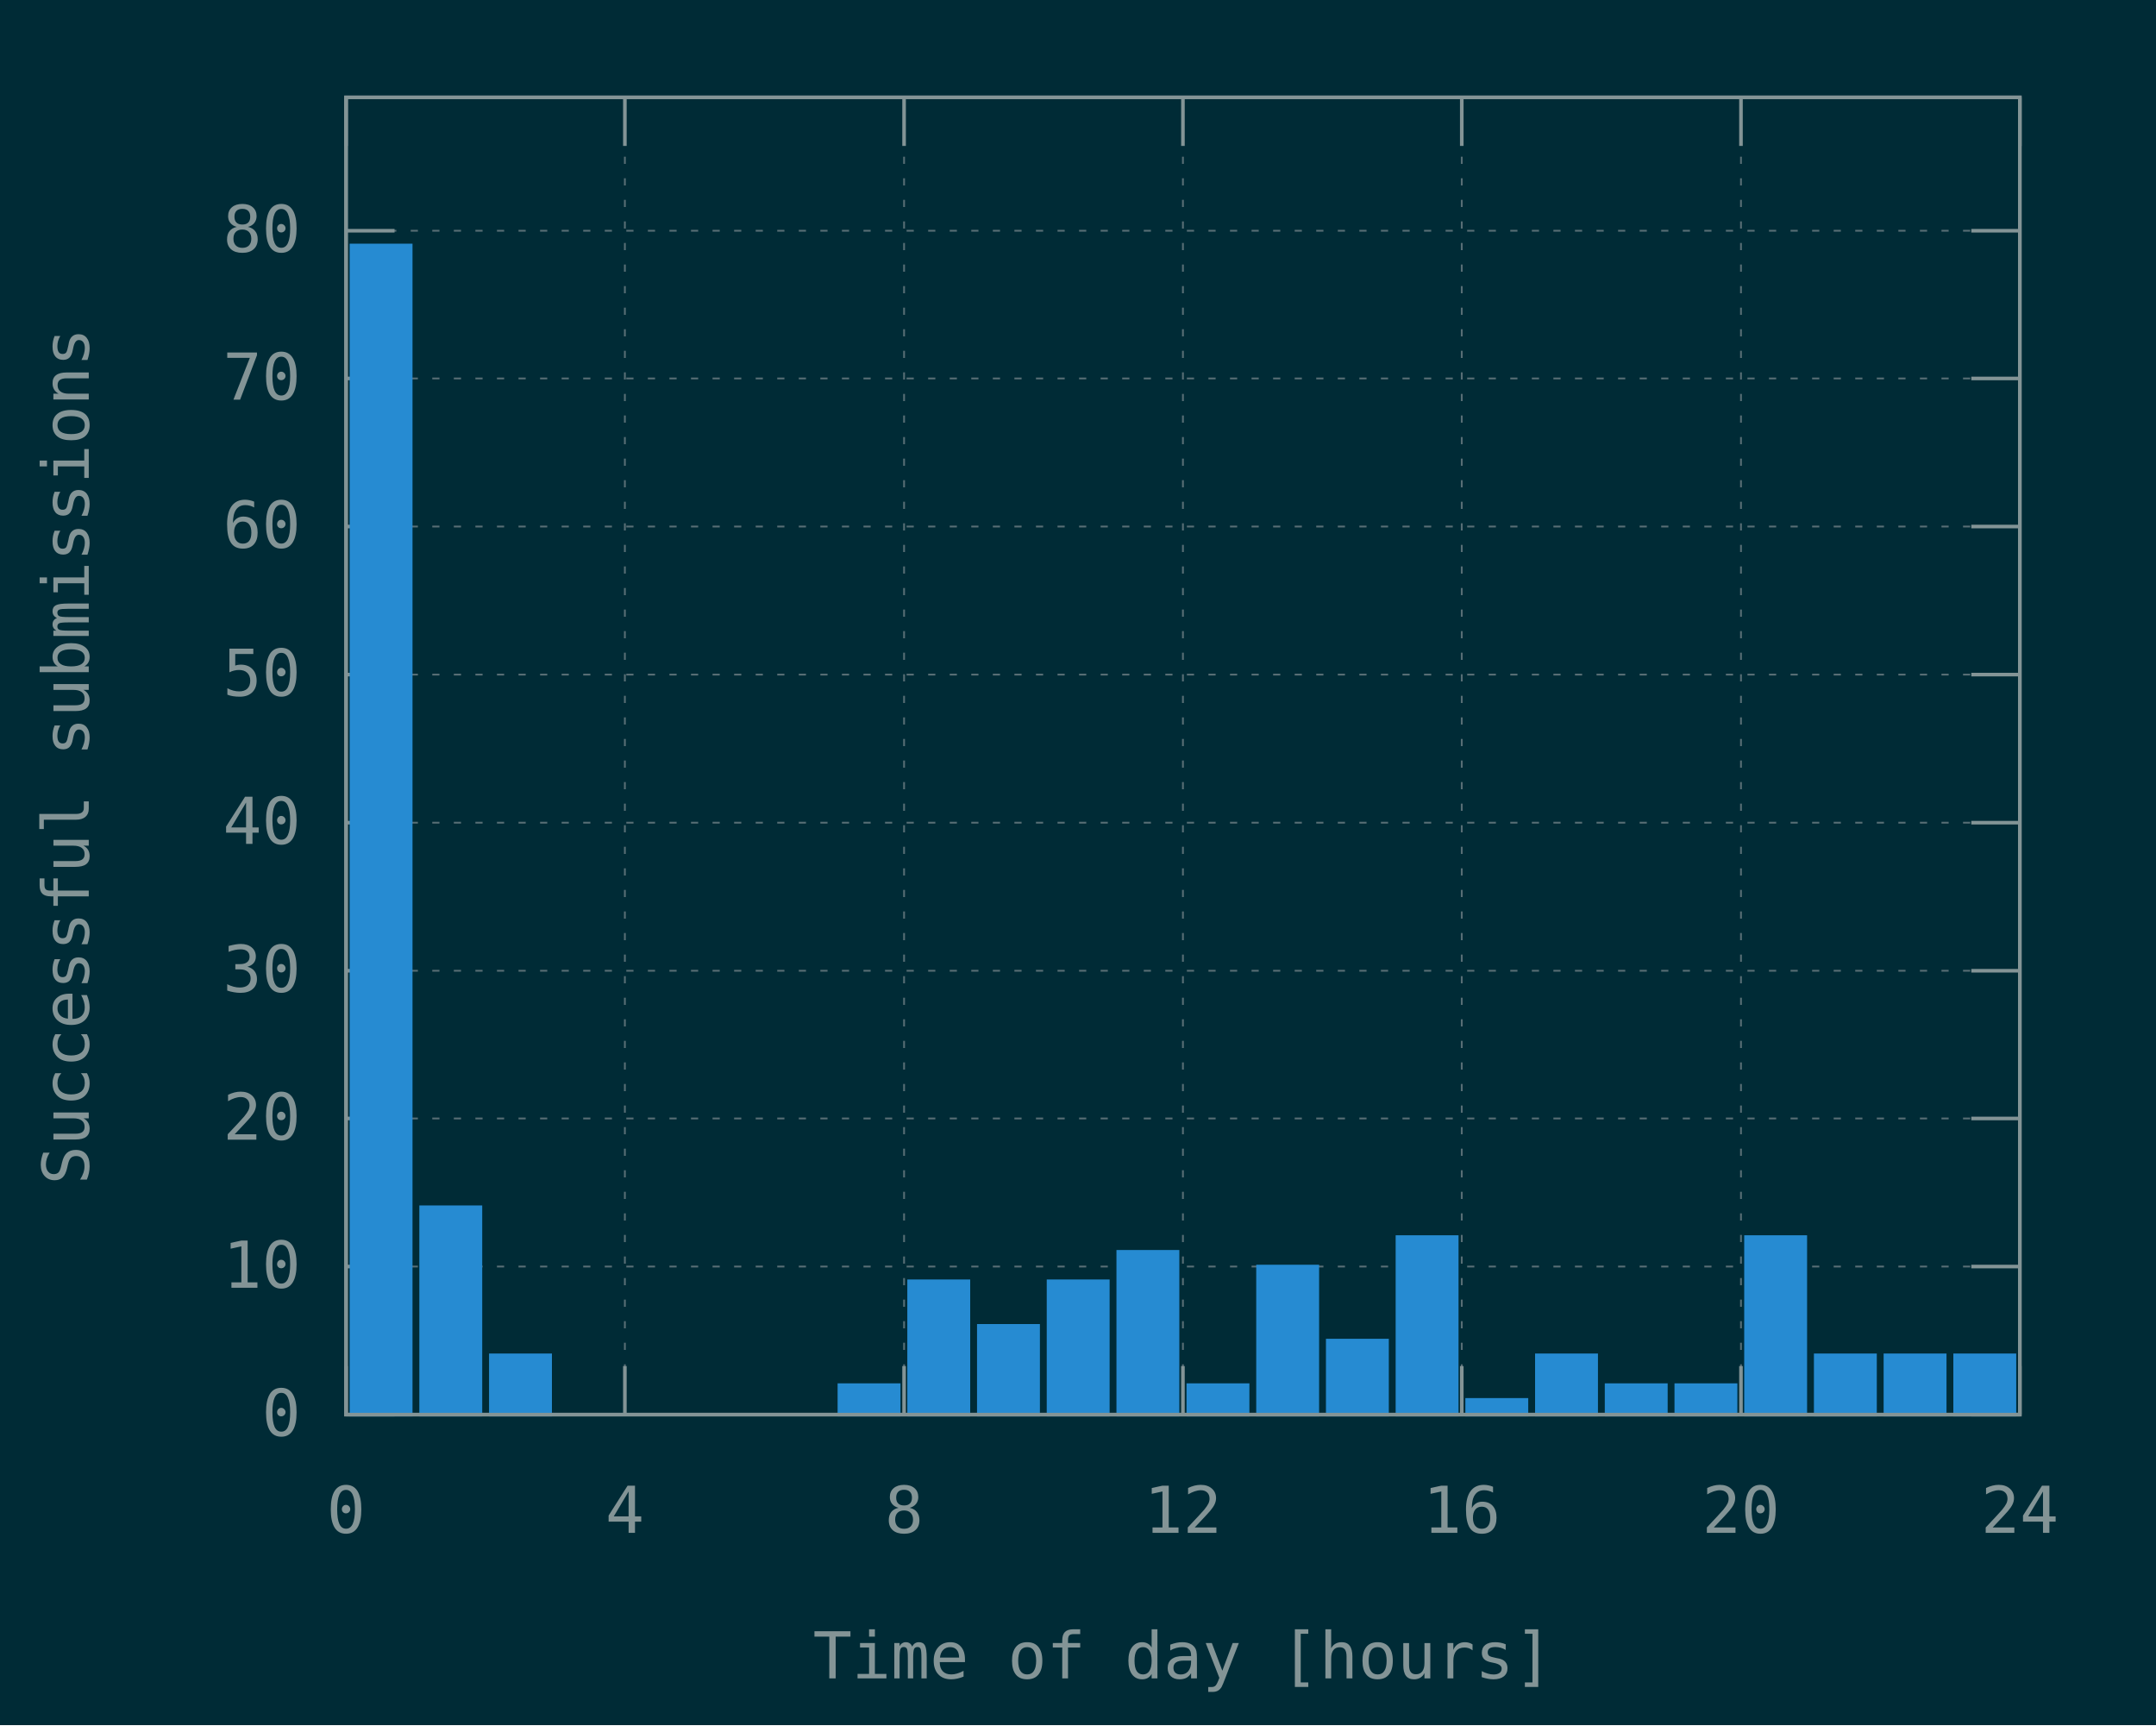
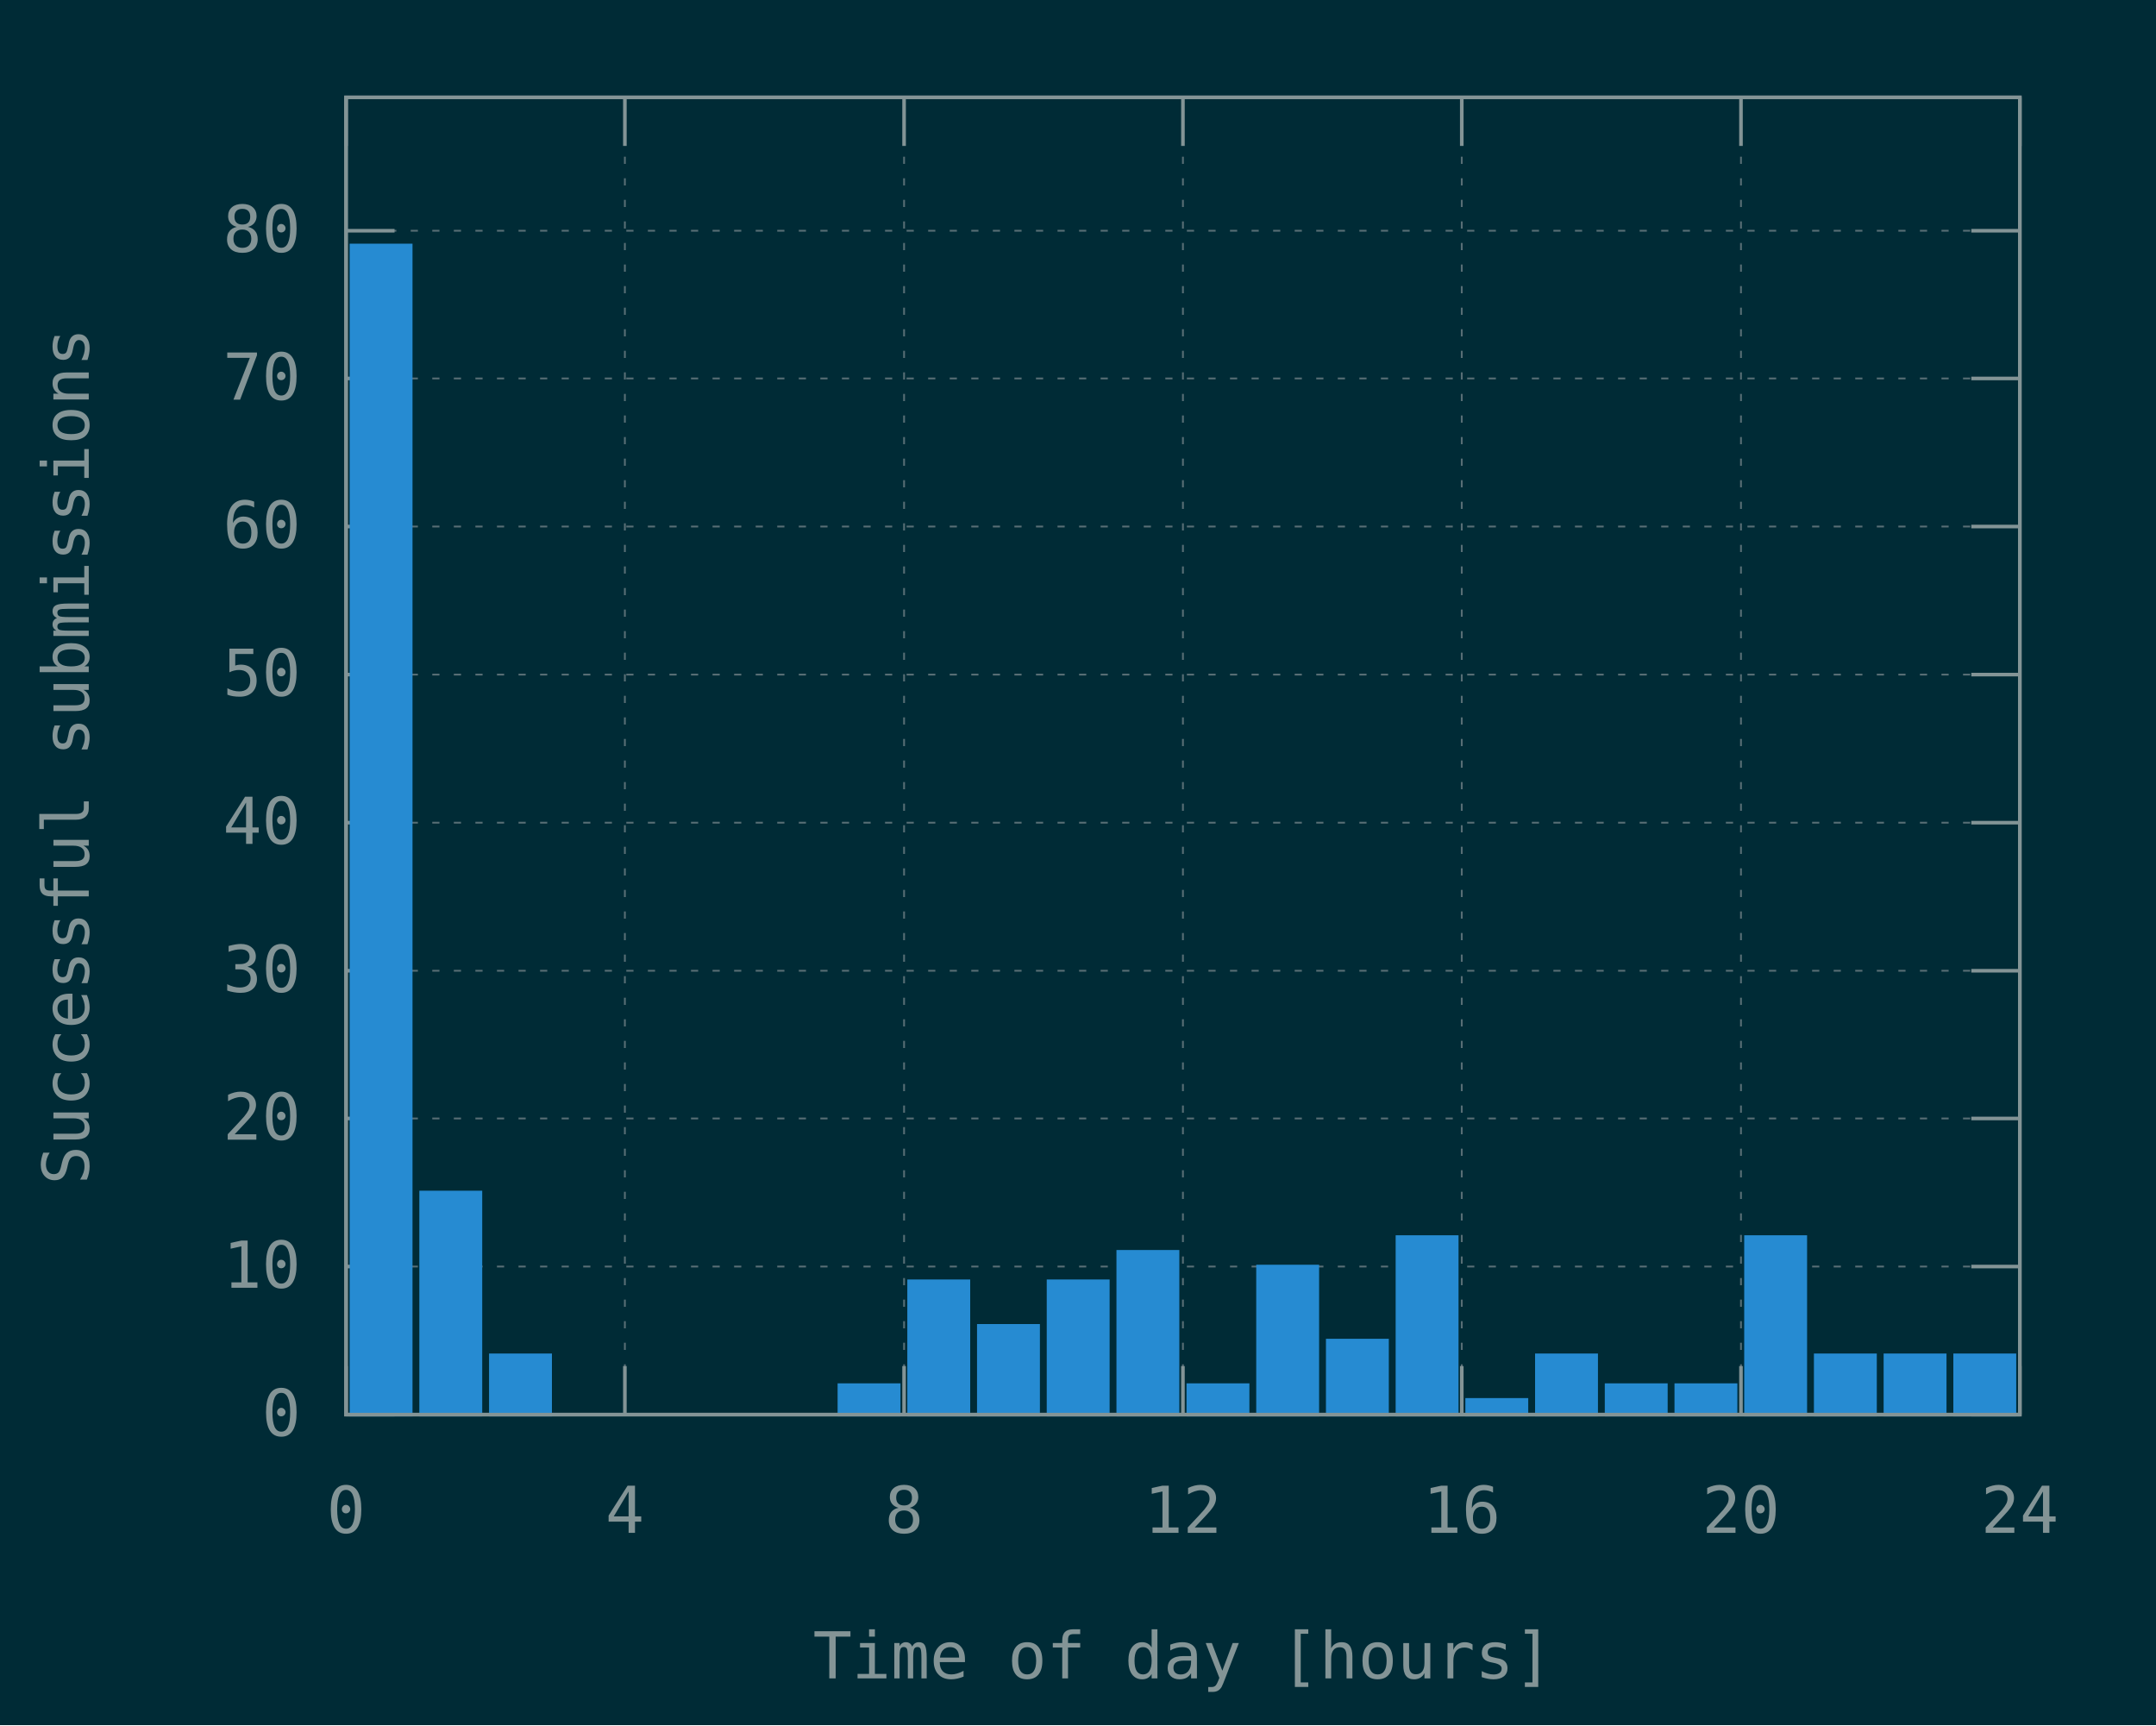
<svg xmlns="http://www.w3.org/2000/svg" xmlns:xlink="http://www.w3.org/1999/xlink" width="600" height="480" viewBox="0 0 600 480">
  <g id="gnuplot_canvas">
    <rect x="0" y="0" width="600" height="480" fill="#002b36" />
    <defs>
      <circle id="gpDot" r="0.5" stroke-width="0.5" stroke="currentColor" />
      <path id="gpPt0" stroke-width="0.148" stroke="currentColor" d="M-1,0 h2 M0,-1 v2" />
      <path id="gpPt1" stroke-width="0.148" stroke="currentColor" d="M-1,-1 L1,1 M1,-1 L-1,1" />
      <path id="gpPt2" stroke-width="0.148" stroke="currentColor" d="M-1,0 L1,0 M0,-1 L0,1 M-1,-1 L1,1 M-1,1 L1,-1" />
      <rect id="gpPt3" stroke-width="0.148" stroke="currentColor" x="-1" y="-1" width="2" height="2" />
      <rect id="gpPt4" stroke-width="0.148" stroke="currentColor" fill="currentColor" x="-1" y="-1" width="2" height="2" />
      <circle id="gpPt5" stroke-width="0.148" stroke="currentColor" cx="0" cy="0" r="1" />
      <use xlink:href="#gpPt5" id="gpPt6" fill="currentColor" stroke="none" />
      <path id="gpPt7" stroke-width="0.148" stroke="currentColor" d="M0,-1.33 L-1.33,0.67 L1.33,0.67 z" />
      <use xlink:href="#gpPt7" id="gpPt8" fill="currentColor" stroke="none" />
      <use xlink:href="#gpPt7" id="gpPt9" stroke="currentColor" transform="rotate(180)" />
      <use xlink:href="#gpPt9" id="gpPt10" fill="currentColor" stroke="none" />
      <use xlink:href="#gpPt3" id="gpPt11" stroke="currentColor" transform="rotate(45)" />
      <use xlink:href="#gpPt11" id="gpPt12" fill="currentColor" stroke="none" />
      <path id="gpPt13" stroke-width="0.148" stroke="currentColor" d="M0,1.330 L1.265,0.411 L0.782,-1.067 L-0.782,-1.076 L-1.265,0.411 z" />
      <use xlink:href="#gpPt13" id="gpPt14" fill="currentColor" stroke="none" />
      <filter id="textbox" filterUnits="objectBoundingBox" x="0" y="0" height="1" width="1">
        <feFlood flood-color="#002B36" flood-opacity="1" result="bgnd" />
        <feComposite in="SourceGraphic" in2="bgnd" operator="atop" />
      </filter>
      <filter id="greybox" filterUnits="objectBoundingBox" x="0" y="0" height="1" width="1">
        <feFlood flood-color="lightgrey" flood-opacity="1" result="grey" />
        <feComposite in="SourceGraphic" in2="grey" operator="atop" />
      </filter>
    </defs>
    <g fill="none" color="#002B36" stroke="currentColor" stroke-width="1.00" stroke-linecap="butt" stroke-linejoin="miter">
</g>
    <g fill="none" color="black" stroke="currentColor" stroke-width="1.00" stroke-linecap="butt" stroke-linejoin="miter">
</g>
    <g fill="none" color="black" stroke="rgb(131, 148, 150)" stroke-width="0.50" stroke-linecap="butt" stroke-linejoin="miter">
</g>
    <g fill="none" color="gray" stroke="currentColor" stroke-width="0.50" stroke-linecap="butt" stroke-linejoin="miter">
      <path stroke="rgb( 88, 110, 117)" stroke-dasharray="2,4" class="gridline" d="M96.3,393.6 L562.1,393.6  " />
    </g>
    <g fill="none" color="gray" stroke="rgb( 88, 110, 117)" stroke-width="1.00" stroke-linecap="butt" stroke-linejoin="miter">
</g>
    <g fill="none" color="black" stroke="currentColor" stroke-width="1.00" stroke-linecap="butt" stroke-linejoin="miter">
      <path stroke="rgb(131, 148, 150)" d="M96.3,393.6 L109.8,393.6 M562.1,393.6 L548.6,393.6  " />
      <g transform="translate(83.7,399.5)" stroke="none" fill="rgb(131,148,150)" font-family="Inconsolata" font-size="18.00" text-anchor="end">
        <text>
          <tspan font-family="Inconsolata"> 0</tspan>
        </text>
      </g>
    </g>
    <g fill="none" color="black" stroke="currentColor" stroke-width="1.00" stroke-linecap="butt" stroke-linejoin="miter">
</g>
    <g fill="none" color="black" stroke="rgb(131, 148, 150)" stroke-width="0.50" stroke-linecap="butt" stroke-linejoin="miter">
</g>
    <g fill="none" color="gray" stroke="currentColor" stroke-width="0.50" stroke-linecap="butt" stroke-linejoin="miter">
      <path stroke="rgb( 88, 110, 117)" stroke-dasharray="2,4" class="gridline" d="M96.3,352.4 L562.1,352.4  " />
    </g>
    <g fill="none" color="gray" stroke="rgb( 88, 110, 117)" stroke-width="1.00" stroke-linecap="butt" stroke-linejoin="miter">
</g>
    <g fill="none" color="black" stroke="currentColor" stroke-width="1.00" stroke-linecap="butt" stroke-linejoin="miter">
      <path stroke="rgb(131, 148, 150)" d="M96.3,352.4 L109.8,352.4 M562.1,352.4 L548.6,352.4  " />
      <g transform="translate(83.7,358.3)" stroke="none" fill="rgb(131,148,150)" font-family="Inconsolata" font-size="18.00" text-anchor="end">
        <text>
          <tspan font-family="Inconsolata"> 10</tspan>
        </text>
      </g>
    </g>
    <g fill="none" color="black" stroke="currentColor" stroke-width="1.00" stroke-linecap="butt" stroke-linejoin="miter">
</g>
    <g fill="none" color="black" stroke="rgb(131, 148, 150)" stroke-width="0.50" stroke-linecap="butt" stroke-linejoin="miter">
</g>
    <g fill="none" color="gray" stroke="currentColor" stroke-width="0.50" stroke-linecap="butt" stroke-linejoin="miter">
      <path stroke="rgb( 88, 110, 117)" stroke-dasharray="2,4" class="gridline" d="M96.3,311.2 L562.1,311.2  " />
    </g>
    <g fill="none" color="gray" stroke="rgb( 88, 110, 117)" stroke-width="1.00" stroke-linecap="butt" stroke-linejoin="miter">
</g>
    <g fill="none" color="black" stroke="currentColor" stroke-width="1.00" stroke-linecap="butt" stroke-linejoin="miter">
      <path stroke="rgb(131, 148, 150)" d="M96.3,311.2 L109.8,311.2 M562.1,311.2 L548.6,311.2  " />
      <g transform="translate(83.7,317.1)" stroke="none" fill="rgb(131,148,150)" font-family="Inconsolata" font-size="18.00" text-anchor="end">
        <text>
          <tspan font-family="Inconsolata"> 20</tspan>
        </text>
      </g>
    </g>
    <g fill="none" color="black" stroke="currentColor" stroke-width="1.00" stroke-linecap="butt" stroke-linejoin="miter">
</g>
    <g fill="none" color="black" stroke="rgb(131, 148, 150)" stroke-width="0.50" stroke-linecap="butt" stroke-linejoin="miter">
</g>
    <g fill="none" color="gray" stroke="currentColor" stroke-width="0.50" stroke-linecap="butt" stroke-linejoin="miter">
      <path stroke="rgb( 88, 110, 117)" stroke-dasharray="2,4" class="gridline" d="M96.3,270.1 L562.1,270.1  " />
    </g>
    <g fill="none" color="gray" stroke="rgb( 88, 110, 117)" stroke-width="1.00" stroke-linecap="butt" stroke-linejoin="miter">
</g>
    <g fill="none" color="black" stroke="currentColor" stroke-width="1.00" stroke-linecap="butt" stroke-linejoin="miter">
      <path stroke="rgb(131, 148, 150)" d="M96.3,270.1 L109.8,270.1 M562.1,270.1 L548.6,270.1  " />
      <g transform="translate(83.7,276.0)" stroke="none" fill="rgb(131,148,150)" font-family="Inconsolata" font-size="18.00" text-anchor="end">
        <text>
          <tspan font-family="Inconsolata"> 30</tspan>
        </text>
      </g>
    </g>
    <g fill="none" color="black" stroke="currentColor" stroke-width="1.00" stroke-linecap="butt" stroke-linejoin="miter">
</g>
    <g fill="none" color="black" stroke="rgb(131, 148, 150)" stroke-width="0.50" stroke-linecap="butt" stroke-linejoin="miter">
</g>
    <g fill="none" color="gray" stroke="currentColor" stroke-width="0.50" stroke-linecap="butt" stroke-linejoin="miter">
      <path stroke="rgb( 88, 110, 117)" stroke-dasharray="2,4" class="gridline" d="M96.3,228.9 L562.1,228.9  " />
    </g>
    <g fill="none" color="gray" stroke="rgb( 88, 110, 117)" stroke-width="1.00" stroke-linecap="butt" stroke-linejoin="miter">
</g>
    <g fill="none" color="black" stroke="currentColor" stroke-width="1.00" stroke-linecap="butt" stroke-linejoin="miter">
      <path stroke="rgb(131, 148, 150)" d="M96.3,228.9 L109.8,228.9 M562.1,228.9 L548.6,228.9  " />
      <g transform="translate(83.7,234.8)" stroke="none" fill="rgb(131,148,150)" font-family="Inconsolata" font-size="18.00" text-anchor="end">
        <text>
          <tspan font-family="Inconsolata"> 40</tspan>
        </text>
      </g>
    </g>
    <g fill="none" color="black" stroke="currentColor" stroke-width="1.00" stroke-linecap="butt" stroke-linejoin="miter">
</g>
    <g fill="none" color="black" stroke="rgb(131, 148, 150)" stroke-width="0.50" stroke-linecap="butt" stroke-linejoin="miter">
</g>
    <g fill="none" color="gray" stroke="currentColor" stroke-width="0.50" stroke-linecap="butt" stroke-linejoin="miter">
      <path stroke="rgb( 88, 110, 117)" stroke-dasharray="2,4" class="gridline" d="M96.3,187.7 L562.1,187.7  " />
    </g>
    <g fill="none" color="gray" stroke="rgb( 88, 110, 117)" stroke-width="1.00" stroke-linecap="butt" stroke-linejoin="miter">
</g>
    <g fill="none" color="black" stroke="currentColor" stroke-width="1.00" stroke-linecap="butt" stroke-linejoin="miter">
      <path stroke="rgb(131, 148, 150)" d="M96.3,187.7 L109.8,187.7 M562.1,187.7 L548.6,187.7  " />
      <g transform="translate(83.7,193.6)" stroke="none" fill="rgb(131,148,150)" font-family="Inconsolata" font-size="18.00" text-anchor="end">
        <text>
          <tspan font-family="Inconsolata"> 50</tspan>
        </text>
      </g>
    </g>
    <g fill="none" color="black" stroke="currentColor" stroke-width="1.00" stroke-linecap="butt" stroke-linejoin="miter">
</g>
    <g fill="none" color="black" stroke="rgb(131, 148, 150)" stroke-width="0.50" stroke-linecap="butt" stroke-linejoin="miter">
</g>
    <g fill="none" color="gray" stroke="currentColor" stroke-width="0.50" stroke-linecap="butt" stroke-linejoin="miter">
      <path stroke="rgb( 88, 110, 117)" stroke-dasharray="2,4" class="gridline" d="M96.3,146.5 L562.1,146.5  " />
    </g>
    <g fill="none" color="gray" stroke="rgb( 88, 110, 117)" stroke-width="1.00" stroke-linecap="butt" stroke-linejoin="miter">
</g>
    <g fill="none" color="black" stroke="currentColor" stroke-width="1.00" stroke-linecap="butt" stroke-linejoin="miter">
      <path stroke="rgb(131, 148, 150)" d="M96.3,146.5 L109.8,146.5 M562.1,146.5 L548.6,146.5  " />
      <g transform="translate(83.7,152.4)" stroke="none" fill="rgb(131,148,150)" font-family="Inconsolata" font-size="18.00" text-anchor="end">
        <text>
          <tspan font-family="Inconsolata"> 60</tspan>
        </text>
      </g>
    </g>
    <g fill="none" color="black" stroke="currentColor" stroke-width="1.00" stroke-linecap="butt" stroke-linejoin="miter">
</g>
    <g fill="none" color="black" stroke="rgb(131, 148, 150)" stroke-width="0.50" stroke-linecap="butt" stroke-linejoin="miter">
</g>
    <g fill="none" color="gray" stroke="currentColor" stroke-width="0.50" stroke-linecap="butt" stroke-linejoin="miter">
      <path stroke="rgb( 88, 110, 117)" stroke-dasharray="2,4" class="gridline" d="M96.3,105.3 L562.1,105.3  " />
    </g>
    <g fill="none" color="gray" stroke="rgb( 88, 110, 117)" stroke-width="1.00" stroke-linecap="butt" stroke-linejoin="miter">
</g>
    <g fill="none" color="black" stroke="currentColor" stroke-width="1.00" stroke-linecap="butt" stroke-linejoin="miter">
      <path stroke="rgb(131, 148, 150)" d="M96.3,105.3 L109.8,105.3 M562.1,105.3 L548.6,105.3  " />
      <g transform="translate(83.7,111.2)" stroke="none" fill="rgb(131,148,150)" font-family="Inconsolata" font-size="18.00" text-anchor="end">
        <text>
          <tspan font-family="Inconsolata"> 70</tspan>
        </text>
      </g>
    </g>
    <g fill="none" color="black" stroke="currentColor" stroke-width="1.00" stroke-linecap="butt" stroke-linejoin="miter">
</g>
    <g fill="none" color="black" stroke="rgb(131, 148, 150)" stroke-width="0.50" stroke-linecap="butt" stroke-linejoin="miter">
</g>
    <g fill="none" color="gray" stroke="currentColor" stroke-width="0.50" stroke-linecap="butt" stroke-linejoin="miter">
      <path stroke="rgb( 88, 110, 117)" stroke-dasharray="2,4" class="gridline" d="M96.3,64.2 L562.1,64.2  " />
    </g>
    <g fill="none" color="gray" stroke="rgb( 88, 110, 117)" stroke-width="1.00" stroke-linecap="butt" stroke-linejoin="miter">
</g>
    <g fill="none" color="black" stroke="currentColor" stroke-width="1.00" stroke-linecap="butt" stroke-linejoin="miter">
      <path stroke="rgb(131, 148, 150)" d="M96.3,64.2 L109.8,64.2 M562.1,64.2 L548.6,64.2  " />
      <g transform="translate(83.7,70.1)" stroke="none" fill="rgb(131,148,150)" font-family="Inconsolata" font-size="18.00" text-anchor="end">
        <text>
          <tspan font-family="Inconsolata"> 80</tspan>
        </text>
      </g>
    </g>
    <g fill="none" color="black" stroke="currentColor" stroke-width="1.00" stroke-linecap="butt" stroke-linejoin="miter">
</g>
    <g fill="none" color="black" stroke="rgb(131, 148, 150)" stroke-width="0.50" stroke-linecap="butt" stroke-linejoin="miter">
</g>
    <g fill="none" color="gray" stroke="currentColor" stroke-width="0.50" stroke-linecap="butt" stroke-linejoin="miter">
      <path stroke="rgb( 88, 110, 117)" stroke-dasharray="2,4" class="gridline" d="M96.3,393.6 L96.3,27.1  " />
    </g>
    <g fill="none" color="gray" stroke="rgb( 88, 110, 117)" stroke-width="1.00" stroke-linecap="butt" stroke-linejoin="miter">
</g>
    <g fill="none" color="black" stroke="currentColor" stroke-width="1.00" stroke-linecap="butt" stroke-linejoin="miter">
      <path stroke="rgb(131, 148, 150)" d="M96.3,393.6 L96.3,380.1 M96.3,27.1 L96.3,40.6  " />
      <g transform="translate(96.3,426.5)" stroke="none" fill="rgb(131,148,150)" font-family="Inconsolata" font-size="18.00" text-anchor="middle">
        <text>
          <tspan font-family="Inconsolata"> 0</tspan>
        </text>
      </g>
    </g>
    <g fill="none" color="black" stroke="currentColor" stroke-width="1.00" stroke-linecap="butt" stroke-linejoin="miter">
</g>
    <g fill="none" color="black" stroke="rgb(131, 148, 150)" stroke-width="0.50" stroke-linecap="butt" stroke-linejoin="miter">
</g>
    <g fill="none" color="gray" stroke="currentColor" stroke-width="0.50" stroke-linecap="butt" stroke-linejoin="miter">
      <path stroke="rgb( 88, 110, 117)" stroke-dasharray="2,4" class="gridline" d="M173.9,393.6 L173.9,27.1  " />
    </g>
    <g fill="none" color="gray" stroke="rgb( 88, 110, 117)" stroke-width="1.00" stroke-linecap="butt" stroke-linejoin="miter">
</g>
    <g fill="none" color="black" stroke="currentColor" stroke-width="1.00" stroke-linecap="butt" stroke-linejoin="miter">
      <path stroke="rgb(131, 148, 150)" d="M173.9,393.6 L173.9,380.1 M173.9,27.1 L173.9,40.6  " />
      <g transform="translate(173.9,426.5)" stroke="none" fill="rgb(131,148,150)" font-family="Inconsolata" font-size="18.00" text-anchor="middle">
        <text>
          <tspan font-family="Inconsolata"> 4</tspan>
        </text>
      </g>
    </g>
    <g fill="none" color="black" stroke="currentColor" stroke-width="1.00" stroke-linecap="butt" stroke-linejoin="miter">
</g>
    <g fill="none" color="black" stroke="rgb(131, 148, 150)" stroke-width="0.50" stroke-linecap="butt" stroke-linejoin="miter">
</g>
    <g fill="none" color="gray" stroke="currentColor" stroke-width="0.50" stroke-linecap="butt" stroke-linejoin="miter">
      <path stroke="rgb( 88, 110, 117)" stroke-dasharray="2,4" class="gridline" d="M251.6,393.6 L251.6,27.1  " />
    </g>
    <g fill="none" color="gray" stroke="rgb( 88, 110, 117)" stroke-width="1.00" stroke-linecap="butt" stroke-linejoin="miter">
</g>
    <g fill="none" color="black" stroke="currentColor" stroke-width="1.00" stroke-linecap="butt" stroke-linejoin="miter">
      <path stroke="rgb(131, 148, 150)" d="M251.6,393.6 L251.6,380.1 M251.6,27.1 L251.6,40.6  " />
      <g transform="translate(251.6,426.5)" stroke="none" fill="rgb(131,148,150)" font-family="Inconsolata" font-size="18.00" text-anchor="middle">
        <text>
          <tspan font-family="Inconsolata"> 8</tspan>
        </text>
      </g>
    </g>
    <g fill="none" color="black" stroke="currentColor" stroke-width="1.00" stroke-linecap="butt" stroke-linejoin="miter">
</g>
    <g fill="none" color="black" stroke="rgb(131, 148, 150)" stroke-width="0.50" stroke-linecap="butt" stroke-linejoin="miter">
</g>
    <g fill="none" color="gray" stroke="currentColor" stroke-width="0.50" stroke-linecap="butt" stroke-linejoin="miter">
      <path stroke="rgb( 88, 110, 117)" stroke-dasharray="2,4" class="gridline" d="M329.2,393.6 L329.2,27.1  " />
    </g>
    <g fill="none" color="gray" stroke="rgb( 88, 110, 117)" stroke-width="1.00" stroke-linecap="butt" stroke-linejoin="miter">
</g>
    <g fill="none" color="black" stroke="currentColor" stroke-width="1.00" stroke-linecap="butt" stroke-linejoin="miter">
      <path stroke="rgb(131, 148, 150)" d="M329.2,393.6 L329.2,380.1 M329.2,27.1 L329.2,40.6  " />
      <g transform="translate(329.2,426.5)" stroke="none" fill="rgb(131,148,150)" font-family="Inconsolata" font-size="18.00" text-anchor="middle">
        <text>
          <tspan font-family="Inconsolata"> 12</tspan>
        </text>
      </g>
    </g>
    <g fill="none" color="black" stroke="currentColor" stroke-width="1.00" stroke-linecap="butt" stroke-linejoin="miter">
</g>
    <g fill="none" color="black" stroke="rgb(131, 148, 150)" stroke-width="0.50" stroke-linecap="butt" stroke-linejoin="miter">
</g>
    <g fill="none" color="gray" stroke="currentColor" stroke-width="0.50" stroke-linecap="butt" stroke-linejoin="miter">
      <path stroke="rgb( 88, 110, 117)" stroke-dasharray="2,4" class="gridline" d="M406.8,393.6 L406.8,27.1  " />
    </g>
    <g fill="none" color="gray" stroke="rgb( 88, 110, 117)" stroke-width="1.00" stroke-linecap="butt" stroke-linejoin="miter">
</g>
    <g fill="none" color="black" stroke="currentColor" stroke-width="1.00" stroke-linecap="butt" stroke-linejoin="miter">
      <path stroke="rgb(131, 148, 150)" d="M406.8,393.6 L406.8,380.1 M406.8,27.1 L406.8,40.6  " />
      <g transform="translate(406.8,426.5)" stroke="none" fill="rgb(131,148,150)" font-family="Inconsolata" font-size="18.00" text-anchor="middle">
        <text>
          <tspan font-family="Inconsolata"> 16</tspan>
        </text>
      </g>
    </g>
    <g fill="none" color="black" stroke="currentColor" stroke-width="1.00" stroke-linecap="butt" stroke-linejoin="miter">
</g>
    <g fill="none" color="black" stroke="rgb(131, 148, 150)" stroke-width="0.50" stroke-linecap="butt" stroke-linejoin="miter">
</g>
    <g fill="none" color="gray" stroke="currentColor" stroke-width="0.50" stroke-linecap="butt" stroke-linejoin="miter">
      <path stroke="rgb( 88, 110, 117)" stroke-dasharray="2,4" class="gridline" d="M484.5,393.6 L484.5,40.6 L484.5,27.1  " />
    </g>
    <g fill="none" color="gray" stroke="rgb( 88, 110, 117)" stroke-width="1.00" stroke-linecap="butt" stroke-linejoin="miter">
</g>
    <g fill="none" color="black" stroke="currentColor" stroke-width="1.00" stroke-linecap="butt" stroke-linejoin="miter">
      <path stroke="rgb(131, 148, 150)" d="M484.5,393.6 L484.5,380.1 M484.5,27.1 L484.5,40.6  " />
      <g transform="translate(484.5,426.5)" stroke="none" fill="rgb(131,148,150)" font-family="Inconsolata" font-size="18.00" text-anchor="middle">
        <text>
          <tspan font-family="Inconsolata"> 20</tspan>
        </text>
      </g>
    </g>
    <g fill="none" color="black" stroke="currentColor" stroke-width="1.00" stroke-linecap="butt" stroke-linejoin="miter">
</g>
    <g fill="none" color="black" stroke="rgb(131, 148, 150)" stroke-width="0.50" stroke-linecap="butt" stroke-linejoin="miter">
</g>
    <g fill="none" color="gray" stroke="currentColor" stroke-width="0.50" stroke-linecap="butt" stroke-linejoin="miter">
      <path stroke="rgb( 88, 110, 117)" stroke-dasharray="2,4" class="gridline" d="M562.1,393.6 L562.1,27.1  " />
    </g>
    <g fill="none" color="gray" stroke="rgb( 88, 110, 117)" stroke-width="1.00" stroke-linecap="butt" stroke-linejoin="miter">
</g>
    <g fill="none" color="black" stroke="currentColor" stroke-width="1.00" stroke-linecap="butt" stroke-linejoin="miter">
      <path stroke="rgb(131, 148, 150)" d="M562.1,393.6 L562.1,380.1 M562.1,27.1 L562.1,40.6  " />
      <g transform="translate(562.1,426.5)" stroke="none" fill="rgb(131,148,150)" font-family="Inconsolata" font-size="18.00" text-anchor="middle">
        <text>
          <tspan font-family="Inconsolata"> 24</tspan>
        </text>
      </g>
    </g>
    <g fill="none" color="black" stroke="currentColor" stroke-width="1.00" stroke-linecap="butt" stroke-linejoin="miter">
</g>
    <g fill="none" color="black" stroke="currentColor" stroke-width="1.00" stroke-linecap="butt" stroke-linejoin="miter">
      <path stroke="rgb(131, 148, 150)" d="M96.3,27.1 L96.3,393.6 L562.1,393.6 L562.1,27.1 L96.3,27.1 Z  " />
    </g>
    <g fill="none" color="black" stroke="currentColor" stroke-width="1.00" stroke-linecap="butt" stroke-linejoin="miter">
      <g transform="translate(24.7,210.4) rotate(270)" stroke="none" fill="rgb(131,148,150)" font-family="Inconsolata" font-size="18.00" text-anchor="middle">
        <text>
          <tspan font-family="Inconsolata">Successful submissions</tspan>
        </text>
      </g>
    </g>
    <g fill="none" color="black" stroke="currentColor" stroke-width="1.00" stroke-linecap="butt" stroke-linejoin="miter">
      <g transform="translate(329.2,467.0)" stroke="none" fill="rgb(131,148,150)" font-family="Inconsolata" font-size="18.00" text-anchor="middle">
        <text>
          <tspan font-family="Inconsolata">Time of day [hours]</tspan>
        </text>
      </g>
    </g>
    <g fill="none" color="black" stroke="currentColor" stroke-width="1.00" stroke-linecap="butt" stroke-linejoin="miter">
</g>
    <g id="gnuplot_plot_1">
      <g fill="none" color="black" stroke="currentColor" stroke-width="1.00" stroke-linecap="butt" stroke-linejoin="miter">
        <g stroke="none" shape-rendering="crispEdges">
          <polygon fill="rgb( 38, 139, 210)" points="97.8,393.6 114.4,393.6 114.4,68.2 97.8,68.2 " />
        </g>
        <path stroke="rgb( 38, 139, 210)" d="M97.8,393.6 L97.8,68.3 L114.3,68.3 L114.3,393.6 L97.8,393.6 Z  " />
        <g stroke="none" shape-rendering="crispEdges">
-           <polygon fill="rgb( 38, 139, 210)" points="117.2,393.6 133.8,393.6 133.8,335.8 117.2,335.8 " />
-         </g>
-         <path stroke="rgb( 38, 139, 210)" d="M117.2,393.6 L117.2,335.9 L133.7,335.9 L133.7,393.6 L117.2,393.6 Z  " />
+           <polygon fill="rgb( 38, 139, 210)" points="117.2,393.6 133.8,393.6 133.8,331.7 117.2,331.7 " />
+         </g>
+         <path stroke="rgb( 38, 139, 210)" d="M117.2,393.6 L117.2,331.8 L133.7,331.8 L133.7,393.6 L117.2,393.6 Z  " />
        <g stroke="none" shape-rendering="crispEdges">
          <polygon fill="rgb( 38, 139, 210)" points="136.6,393.6 153.2,393.6 153.2,377.0 136.6,377.0 " />
        </g>
        <path stroke="rgb( 38, 139, 210)" d="M136.6,393.6 L136.6,377.1 L153.1,377.1 L153.1,393.6 L136.6,393.6 Z  " />
        <g stroke="none" shape-rendering="crispEdges">
          <polygon fill="rgb( 38, 139, 210)" points="233.6,393.6 250.2,393.6 250.2,385.3 233.6,385.3 " />
        </g>
        <path stroke="rgb( 38, 139, 210)" d="M233.6,393.6 L233.6,385.4 L250.1,385.4 L250.1,393.6 L233.6,393.6 Z  " />
        <g stroke="none" shape-rendering="crispEdges">
          <polygon fill="rgb( 38, 139, 210)" points="253.0,393.6 269.6,393.6 269.6,356.4 253.0,356.4 " />
        </g>
        <path stroke="rgb( 38, 139, 210)" d="M253.0,393.6 L253.0,356.5 L269.5,356.5 L269.5,393.6 L253.0,393.6 Z  " />
        <g stroke="none" shape-rendering="crispEdges">
          <polygon fill="rgb( 38, 139, 210)" points="272.4,393.6 289.0,393.6 289.0,368.8 272.4,368.8 " />
        </g>
        <path stroke="rgb( 38, 139, 210)" d="M272.4,393.6 L272.4,368.9 L288.9,368.9 L288.9,393.6 L272.4,393.6 Z  " />
        <g stroke="none" shape-rendering="crispEdges">
          <polygon fill="rgb( 38, 139, 210)" points="291.8,393.6 308.4,393.6 308.4,356.4 291.8,356.4 " />
        </g>
        <path stroke="rgb( 38, 139, 210)" d="M291.8,393.6 L291.8,356.5 L308.3,356.5 L308.3,393.6 L291.8,393.6 Z  " />
        <g stroke="none" shape-rendering="crispEdges">
          <polygon fill="rgb( 38, 139, 210)" points="311.2,393.6 327.8,393.6 327.8,348.2 311.2,348.2 " />
        </g>
        <path stroke="rgb( 38, 139, 210)" d="M311.2,393.6 L311.2,348.3 L327.7,348.3 L327.7,393.6 L311.2,393.6 Z  " />
        <g stroke="none" shape-rendering="crispEdges">
          <polygon fill="rgb( 38, 139, 210)" points="330.7,393.6 347.3,393.6 347.3,385.3 330.7,385.3 " />
        </g>
        <path stroke="rgb( 38, 139, 210)" d="M330.7,393.6 L330.7,385.4 L347.2,385.4 L347.2,393.6 L330.7,393.6 Z  " />
        <g stroke="none" shape-rendering="crispEdges">
          <polygon fill="rgb( 38, 139, 210)" points="350.1,393.6 366.7,393.6 366.7,352.3 350.1,352.3 " />
        </g>
        <path stroke="rgb( 38, 139, 210)" d="M350.1,393.6 L350.1,352.4 L366.6,352.4 L366.6,393.6 L350.1,393.6 Z  " />
        <g stroke="none" shape-rendering="crispEdges">
          <polygon fill="rgb( 38, 139, 210)" points="369.5,393.6 386.1,393.6 386.1,372.9 369.5,372.9 " />
        </g>
        <path stroke="rgb( 38, 139, 210)" d="M369.5,393.6 L369.5,373.0 L386.0,373.0 L386.0,393.6 L369.5,393.6 Z  " />
        <g stroke="none" shape-rendering="crispEdges">
          <polygon fill="rgb( 38, 139, 210)" points="388.9,393.6 405.5,393.6 405.5,344.1 388.9,344.1 " />
        </g>
        <path stroke="rgb( 38, 139, 210)" d="M388.9,393.6 L388.9,344.2 L405.4,344.2 L405.4,393.6 L388.9,393.6 Z  " />
        <g stroke="none" shape-rendering="crispEdges">
          <polygon fill="rgb( 38, 139, 210)" points="408.3,393.6 424.9,393.6 424.9,389.4 408.3,389.4 " />
        </g>
        <path stroke="rgb( 38, 139, 210)" d="M408.3,393.6 L408.3,389.5 L424.8,389.5 L424.8,393.6 L408.3,393.6 Z  " />
        <g stroke="none" shape-rendering="crispEdges">
          <polygon fill="rgb( 38, 139, 210)" points="427.7,393.6 444.3,393.6 444.3,377.0 427.7,377.0 " />
        </g>
        <path stroke="rgb( 38, 139, 210)" d="M427.7,393.6 L427.7,377.1 L444.2,377.1 L444.2,393.6 L427.7,393.6 Z  " />
        <g stroke="none" shape-rendering="crispEdges">
          <polygon fill="rgb( 38, 139, 210)" points="447.1,393.6 463.7,393.6 463.7,385.3 447.1,385.3 " />
        </g>
        <path stroke="rgb( 38, 139, 210)" d="M447.1,393.6 L447.1,385.4 L463.6,385.4 L463.6,393.6 L447.1,393.6 Z  " />
        <g stroke="none" shape-rendering="crispEdges">
          <polygon fill="rgb( 38, 139, 210)" points="466.5,393.6 483.1,393.6 483.1,385.3 466.5,385.3 " />
        </g>
        <path stroke="rgb( 38, 139, 210)" d="M466.5,393.6 L466.5,385.4 L483.0,385.4 L483.0,393.6 L466.5,393.6 Z  " />
        <g stroke="none" shape-rendering="crispEdges">
          <polygon fill="rgb( 38, 139, 210)" points="485.9,393.6 502.5,393.6 502.5,344.1 485.9,344.1 " />
        </g>
        <path stroke="rgb( 38, 139, 210)" d="M485.9,393.6 L485.9,344.2 L502.4,344.2 L502.4,393.6 L485.9,393.6 Z  " />
        <g stroke="none" shape-rendering="crispEdges">
          <polygon fill="rgb( 38, 139, 210)" points="505.3,393.6 521.9,393.6 521.9,377.0 505.3,377.0 " />
        </g>
        <path stroke="rgb( 38, 139, 210)" d="M505.3,393.6 L505.3,377.1 L521.8,377.1 L521.8,393.6 L505.3,393.6 Z  " />
        <g stroke="none" shape-rendering="crispEdges">
          <polygon fill="rgb( 38, 139, 210)" points="524.7,393.6 541.3,393.6 541.3,377.0 524.7,377.0 " />
        </g>
        <path stroke="rgb( 38, 139, 210)" d="M524.7,393.6 L524.7,377.1 L541.2,377.1 L541.2,393.6 L524.7,393.6 Z  " />
        <g stroke="none" shape-rendering="crispEdges">
          <polygon fill="rgb( 38, 139, 210)" points="544.1,393.6 560.7,393.6 560.7,377.0 544.1,377.0 " />
        </g>
        <path stroke="rgb( 38, 139, 210)" d="M544.1,393.6 L544.1,377.1 L560.6,377.1 L560.6,393.6 L544.1,393.6 Z  " />
      </g>
    </g>
    <g fill="none" color="#002B36" stroke="rgb( 38, 139, 210)" stroke-width="2.00" stroke-linecap="butt" stroke-linejoin="miter">
</g>
    <g fill="none" color="black" stroke="currentColor" stroke-width="2.00" stroke-linecap="butt" stroke-linejoin="miter">
</g>
    <g fill="none" color="black" stroke="black" stroke-width="1.00" stroke-linecap="butt" stroke-linejoin="miter">
</g>
    <g fill="none" color="black" stroke="currentColor" stroke-width="1.00" stroke-linecap="butt" stroke-linejoin="miter">
      <path stroke="rgb(131, 148, 150)" d="M96.3,27.1 L96.3,393.6 L562.1,393.6 L562.1,27.1 L96.3,27.1 Z  " />
    </g>
    <g fill="none" color="black" stroke="currentColor" stroke-width="1.00" stroke-linecap="butt" stroke-linejoin="miter">
</g>
  </g>
</svg>
